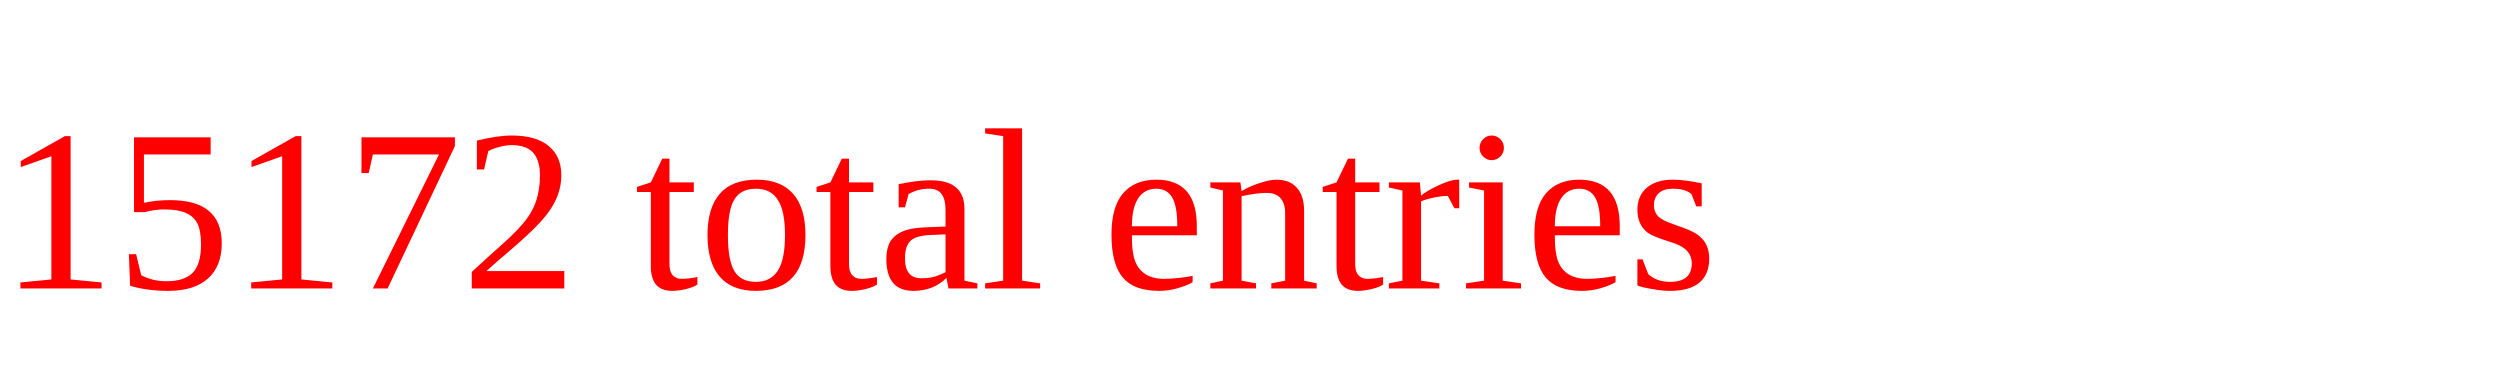
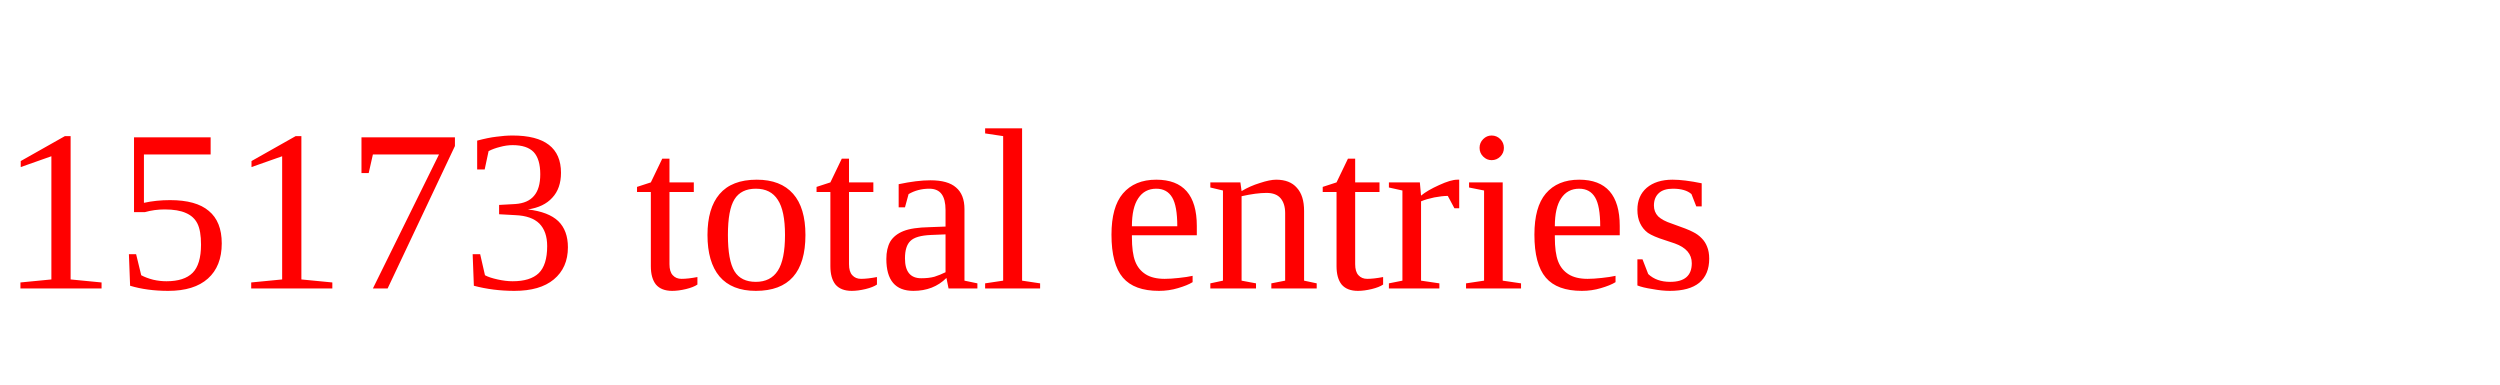
<svg xmlns="http://www.w3.org/2000/svg" height="20" width="130" version="1.1">
-   <text x="0" y="15" fill="red">15172 total entries</text>
+   <text x="0" y="15" fill="red">15173 total entries</text>
</svg>
